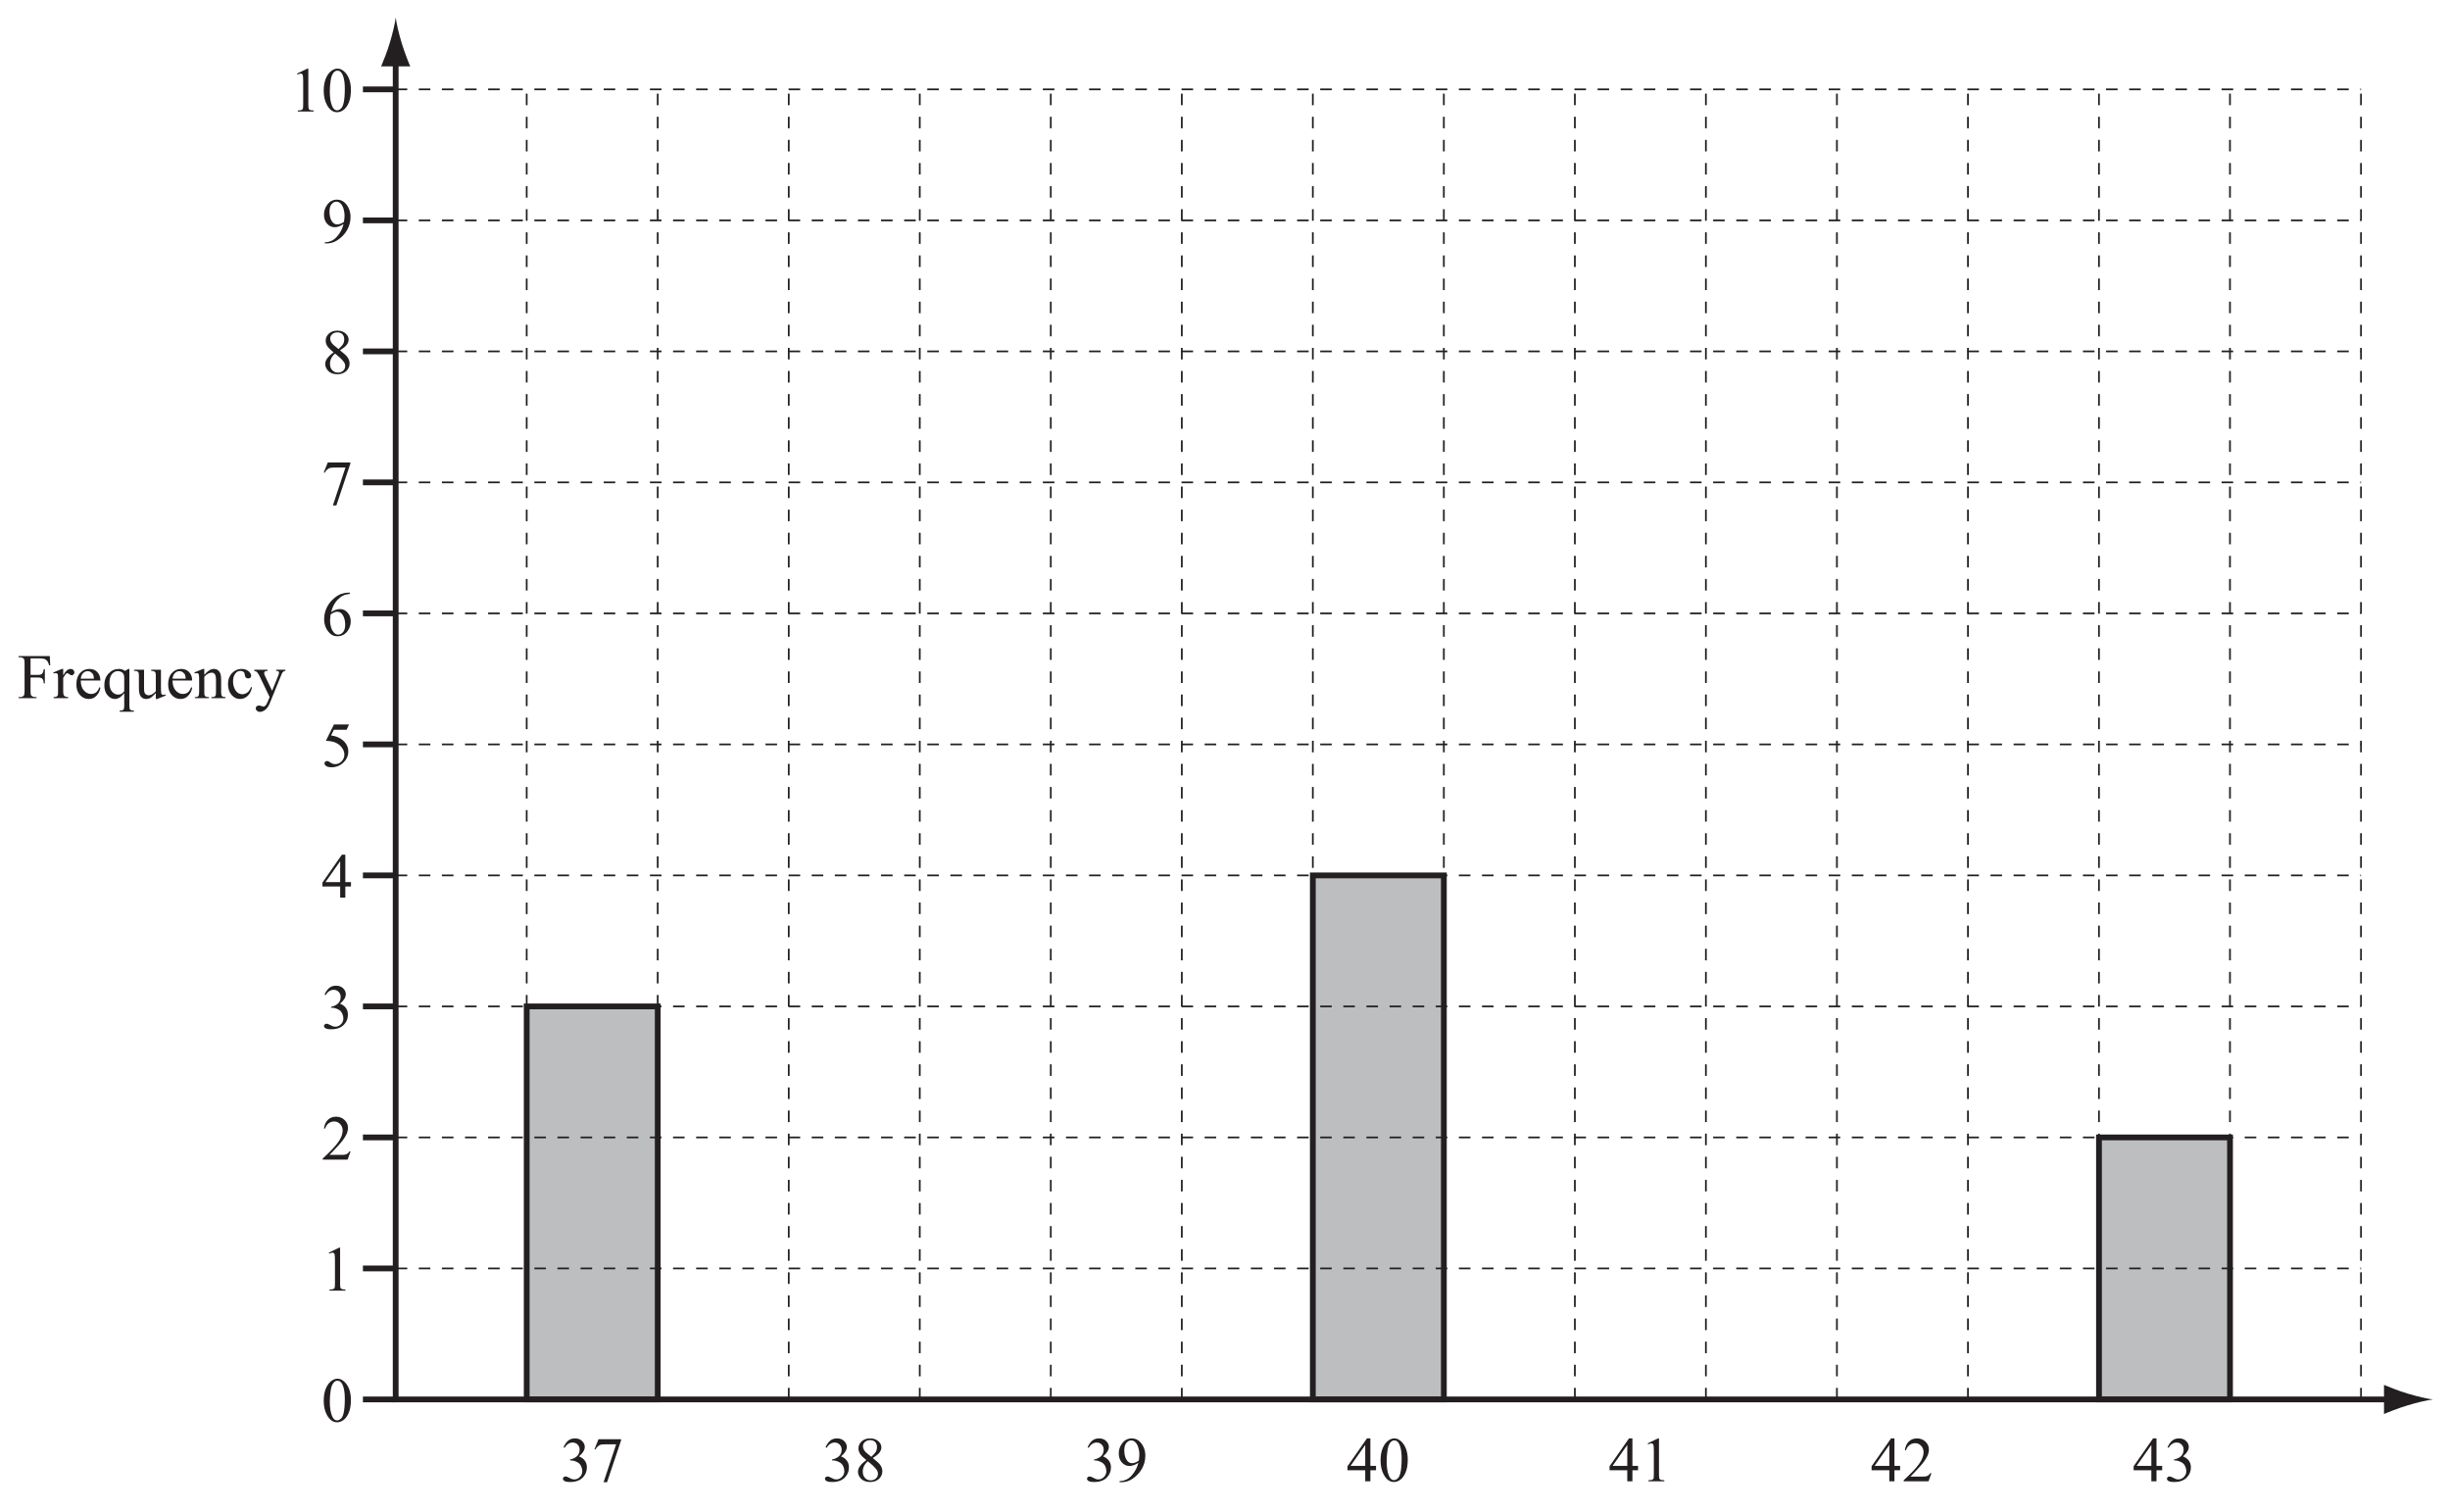
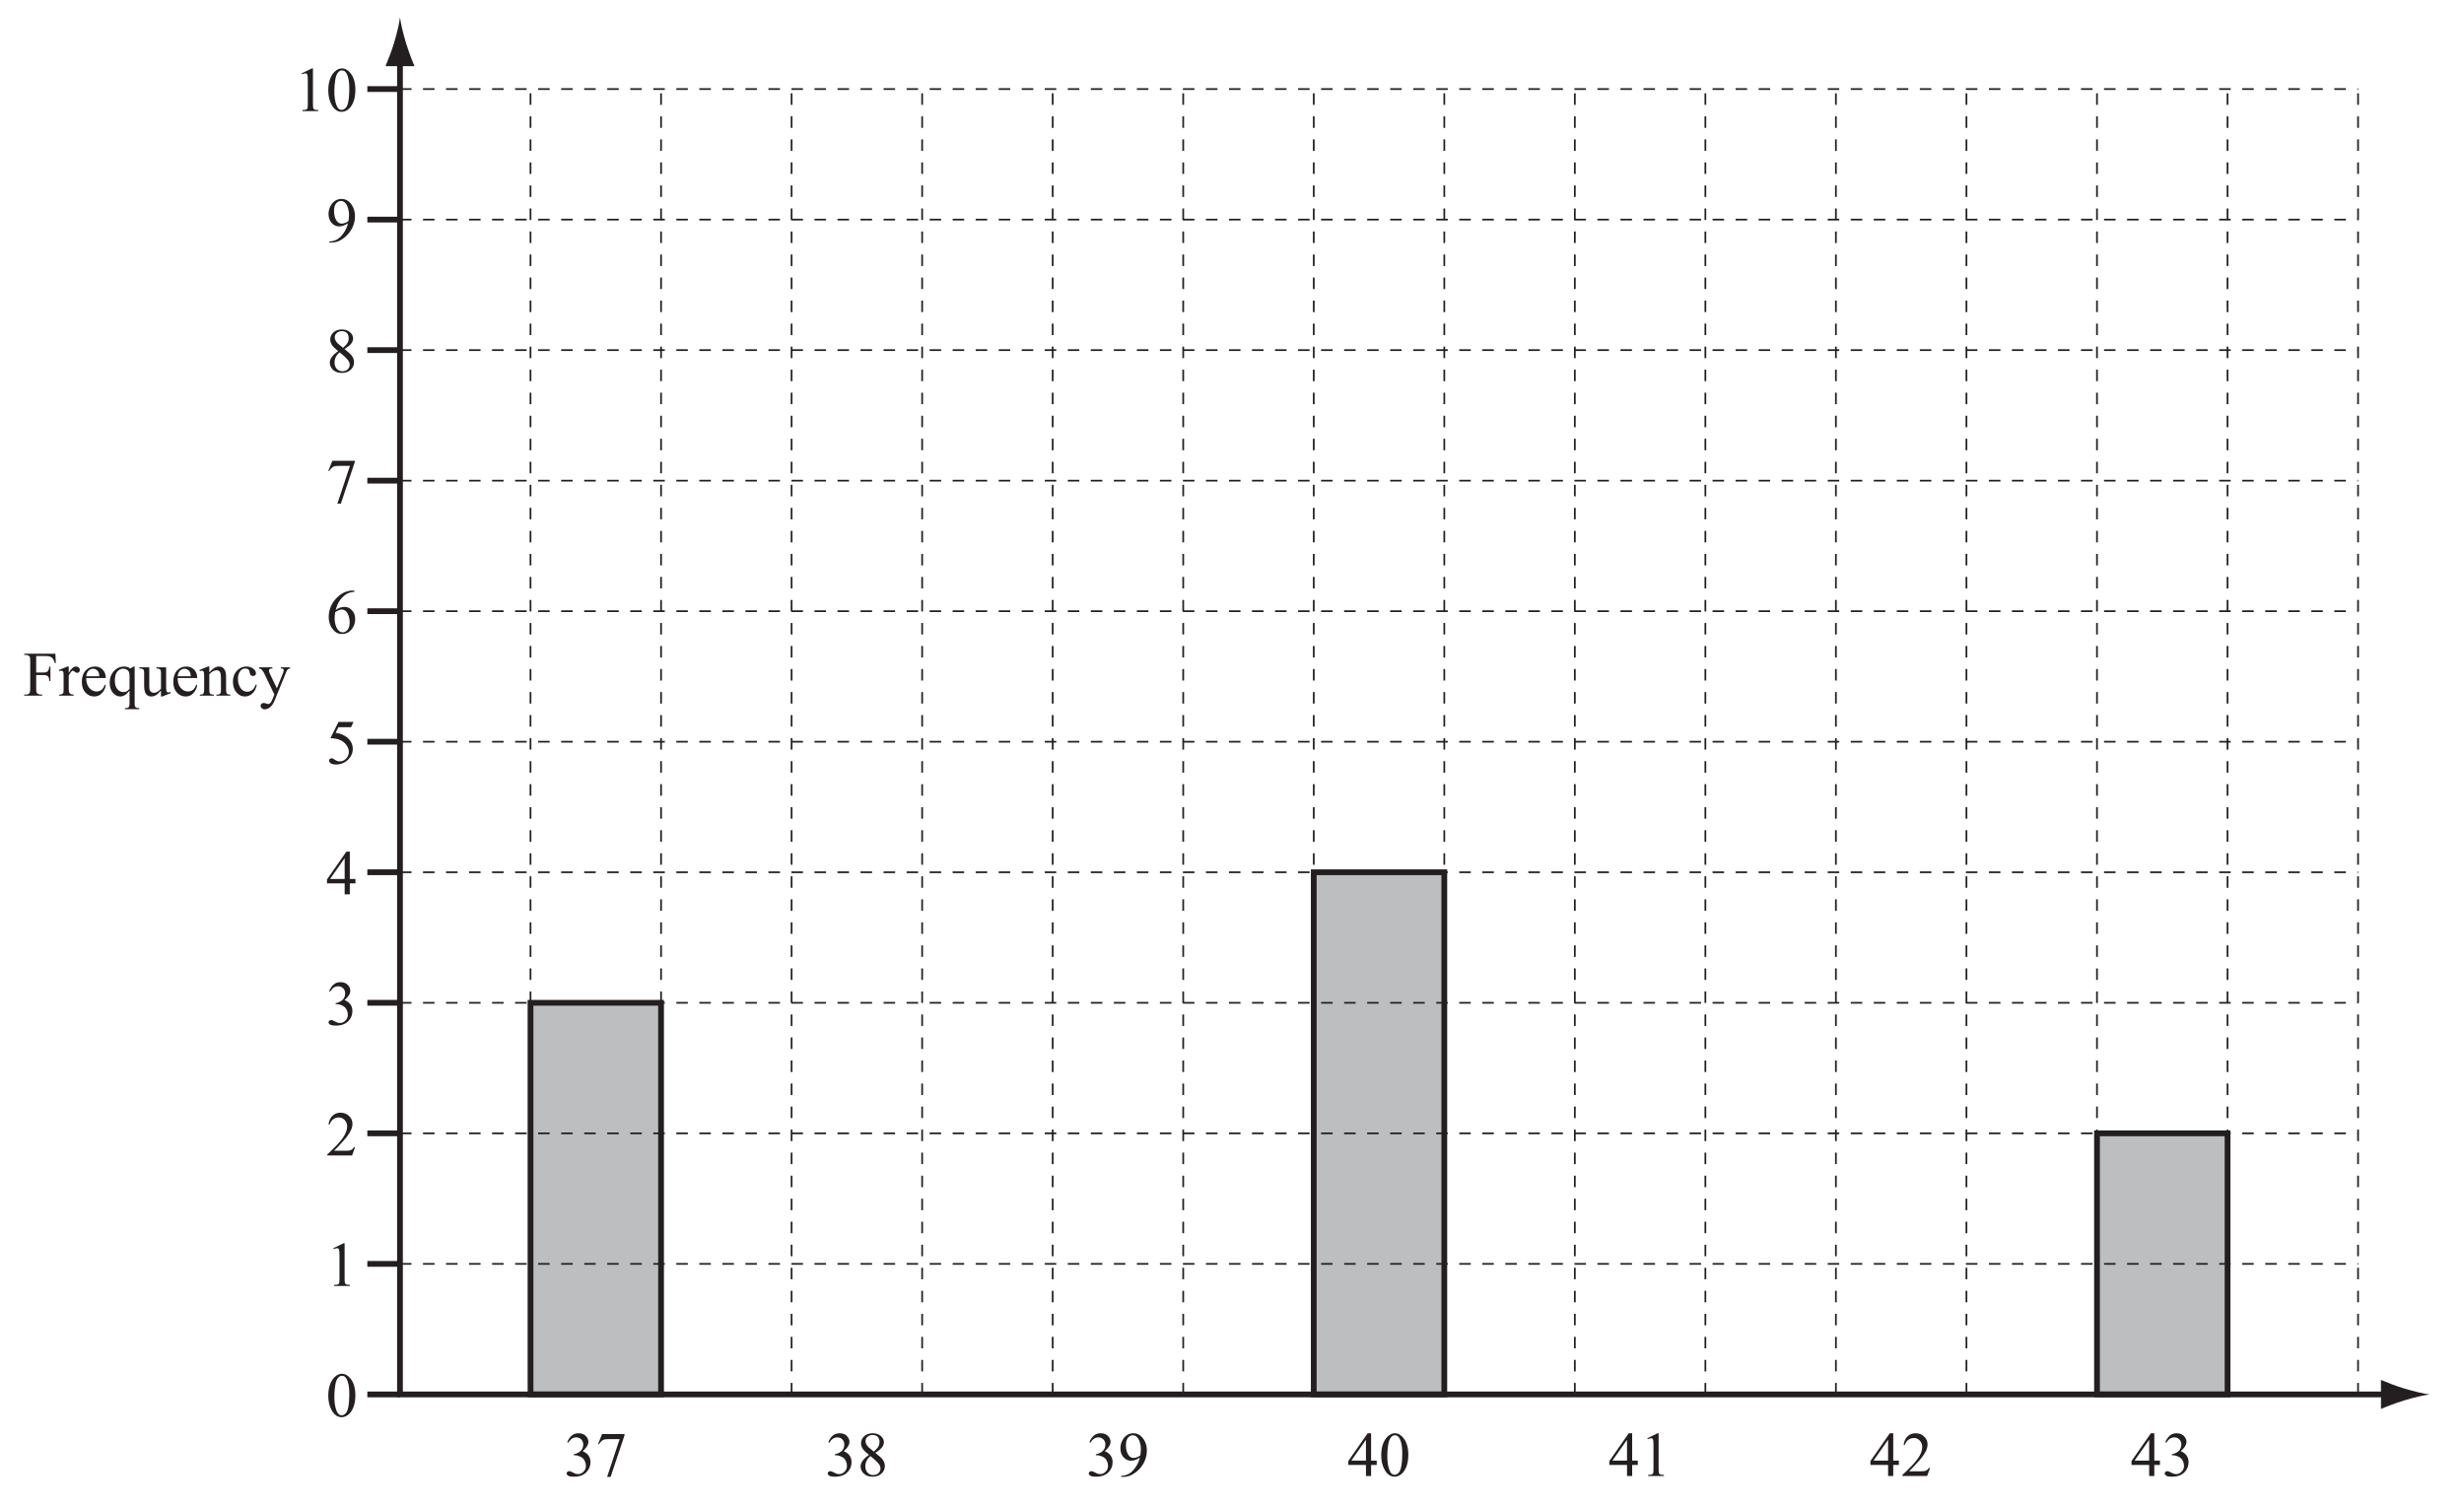
- <svg xmlns="http://www.w3.org/2000/svg" xmlns:xlink="http://www.w3.org/1999/xlink" data-id="0607_2014MJ_31_q05b_diagram1" data-width-mm="149.58" data-height-mm="92.29" data-measure="false" data-source="0607/31 MJ 2014 p6" version="1.1" width="424" height="261.6" viewBox="0 0 424 261.6">
+ <svg xmlns="http://www.w3.org/2000/svg" xmlns:xlink="http://www.w3.org/1999/xlink" data-id="0607_2014MJ_31_q05b_diagram1" data-width-mm="150.99" data-height-mm="92.29" data-measure="false" data-source="0607/31 MJ 2014 p6" version="1.1" width="428" height="261.6" viewBox="0 0 428 261.6">
  <defs>
    <clipPath id="clip_1">
-       <path transform="matrix(1,0,0,-1,-85.199,419.5)" d="M85.2 157.900H509.2V419.5H85.2Z" />
+       <path transform="matrix(1,0,0,-1,-84.199,419.5)" d="M84.2 157.900H512.2V419.5H84.2Z" />
    </clipPath>
    <clipPath id="clip_2">
-       <path transform="matrix(1,0,0,-1,-85.199,419.5)" d="M0 0H595V842H0Z" />
+       <path transform="matrix(1,0,0,-1,-84.199,419.5)" d="M0 0H595V842H0Z" />
    </clipPath>
    <path id="font_3_5" d="M.122 .582C.144 .592 .161 .597 .173 .597 .181 .597 .189 .595 .195 .590 .201 .585 .205 .577 .207 .567 .210 .554 .212 .522 .212 .474V.116C.212 .076 .210 .052 .207 .044 .203 .036 .197 .030 .188 .025 .178 .020 .158 .018 .127 .017V0H.377V.017C.347 .018 .327 .020 .317 .025 .307 .030 .301 .037 .298 .046 .295 .056 .293 .079 .293 .116V.675H.277L.115 .597 .122 .582Z" />
    <path id="font_3_4" d="M.088 .100C.130 .025 .183-.011 .246-.011 .278-.011 .311 .000 .345 .024 .379 .049 .408 .088 .430 .141 .452 .195 .463 .260 .463 .337 .463 .446 .438 .533 .388 .597 .347 .649 .301 .675 .251 .675 .219 .675 .189 .664 .160 .643 .122 .617 .092 .576 .069 .522 .046 .467 .035 .402 .035 .327 .035 .238 .053 .163 .088 .100M.144 .486C.152 .544 .168 .586 .191 .613 .209 .633 .228 .643 .250 .643 .269 .643 .285 .638 .298 .627 .317 .611 .332 .585 .344 .547 .360 .497 .367 .434 .367 .360 .367 .257 .360 .178 .345 .122 .335 .085 .321 .058 .302 .043 .283 .027 .265 .019 .247 .019 .211 .019 .183 .043 .165 .092 .142 .149 .131 .224 .131 .315 .131 .371 .135 .429 .144 .486Z" />
    <path id="font_3_13" d="M.080-.014C.142-.014 .199 .002 .251 .037 .315 .079 .366 .132 .402 .195 .438 .259 .457 .328 .457 .401 .457 .483 .432 .552 .385 .608 .347 .653 .300 .675 .245 .675 .181 .675 .129 .648 .089 .593 .056 .547 .039 .496 .039 .438 .039 .379 .056 .331 .089 .295 .122 .259 .162 .241 .208 .241 .25 .241 .295 .257 .347 .291 .333 .233 .309 .181 .275 .133 .241 .085 .206 .052 .170 .033 .134 .014 .094 .004 .052 .003V-.014H.080M.300 .296C.280 .289 .263 .285 .247 .285 .216 .285 .190 .299 .169 .327 .140 .366 .126 .419 .126 .488 .126 .539 .137 .578 .159 .604 .180 .630 .206 .643 .235 .643 .260 .643 .282 .633 .301 .614 .321 .594 .336 .566 .347 .530 .358 .493 .363 .459 .363 .427 .363 .402 .360 .368 .354 .326 .338 .313 .320 .303 .300 .296Z" />
    <path id="font_3_12" d="M.089 .237C.069 .209 .059 .180 .059 .150 .059 .113 .073 .079 .101 .047 .136 .008 .186-.011 .25-.011 .306-.011 .353 .005 .389 .038 .424 .071 .442 .110 .442 .157 .442 .194 .430 .229 .405 .263 .386 .287 .348 .322 .291 .366 .347 .401 .383 .431 .401 .457 .418 .483 .427 .508 .427 .533 .427 .570 .411 .603 .378 .632 .345 .661 .302 .675 .25 .675 .194 .675 .149 .659 .116 .628 .083 .597 .066 .560 .066 .517 .066 .489 .074 .462 .089 .436 .104 .410 .138 .376 .191 .333 .142 .298 .108 .266 .089 .237M.187 .452C.171 .467 .159 .483 .150 .500 .141 .517 .137 .534 .137 .551 .137 .577 .147 .600 .168 .619 .189 .638 .217 .648 .250 .648 .283 .648 .310 .638 .329 .619 .348 .599 .358 .572 .358 .538 .358 .513 .353 .489 .342 .469 .332 .448 .307 .420 .268 .385L.187 .452M.354 .179C.367 .161 .373 .140 .373 .117 .373 .088 .362 .064 .341 .045 .320 .025 .292 .015 .256 .015 .222 .015 .192 .028 .169 .053 .146 .078 .134 .111 .134 .153 .134 .184 .141 .213 .154 .240 .167 .267 .187 .292 .214 .314 .284 .259 .331 .214 .354 .179Z" />
    <path id="font_3_11" d="M.036 .505 .050 .5C.067 .531 .089 .554 .116 .569 .132 .578 .158 .582 .195 .582H.377L.179-.014H.234L.454 .643V.662H.099L.036 .505Z" />
    <path id="font_3_10" d="M.419 .675C.384 .675 .347 .668 .306 .654 .266 .639 .223 .611 .179 .570 .135 .529 .101 .481 .078 .429 .054 .375 .042 .319 .042 .259 .042 .167 .073 .091 .135 .033 .166 .003 .205-.011 .250-.011 .316-.011 .369 .016 .410 .071 .444 .116 .460 .167 .460 .222 .460 .279 .444 .326 .410 .362 .377 .399 .338 .417 .293 .417 .246 .417 .199 .401 .152 .369 .164 .414 .178 .452 .196 .485 .213 .516 .235 .546 .263 .572 .288 .598 .315 .618 .342 .630 .369 .643 .404 .652 .447 .656V.675H.419M.206 .367C.222 .372 .234 .375 .246 .375 .287 .375 .319 .355 .340 .314 .362 .273 .373 .225 .373 .169 .373 .120 .362 .082 .340 .055 .317 .028 .292 .015 .264 .015 .240 .015 .220 .023 .204 .038 .181 .059 .164 .089 .152 .125 .141 .162 .135 .196 .135 .227 .135 .254 .138 .291 .144 .333 .172 .351 .192 .362 .206 .367Z" />
    <path id="font_3_9" d="M.196 .662 .069 .405C.130 .403 .178 .394 .214 .380 .259 .361 .294 .334 .320 .299 .347 .264 .360 .227 .360 .187 .360 .145 .344 .110 .315 .081 .287 .052 .253 .038 .215 .038 .190 .038 .165 .046 .141 .063 .126 .074 .115 .080 .109 .083 .102 .086 .095 .087 .086 .087 .075 .087 .066 .083 .058 .076 .051 .070 .047 .062 .047 .052 .047 .036 .056 .022 .074 .008 .092-.004 .121-.011 .161-.011 .200-.011 .238-.002 .276 .015 .302 .028 .326 .044 .347 .065 .369 .086 .388 .111 .401 .141 .416 .171 .422 .203 .422 .238 .422 .298 .400 .350 .357 .394 .307 .445 .238 .478 .151 .490L.195 .579H.395L.433 .662H.196Z" />
    <path id="font_3_8" d="M.375 .243V.675H.321L.015 .236V.174H.294V0H.375V.174H.464V.243H.375M.063 .243 .294 .572V.243H.063Z" />
    <path id="font_3_7" d="M.065 .527C.099 .582 .141 .610 .192 .610 .223 .610 .25 .599 .270 .578 .291 .557 .302 .530 .302 .497 .302 .472 .296 .447 .284 .426 .273 .405 .254 .386 .228 .371 .202 .356 .176 .347 .151 .343V.328H.166C.192 .328 .217 .323 .241 .312 .266 .302 .285 .291 .299 .277 .309 .267 .319 .253 .327 .235 .338 .211 .344 .186 .344 .160 .344 .125 .332 .094 .307 .069 .282 .043 .253 .030 .220 .030 .206 .030 .194 .032 .181 .035 .174 .037 .160 .044 .141 .054 .121 .064 .109 .070 .103 .072 .095 .075 .086 .076 .078 .076 .067 .076 .058 .072 .051 .065 .043 .058 .039 .050 .039 .040 .039 .028 .047 .016 .063 .005 .079-.005 .110-.011 .154-.011 .245-.011 .314 .015 .361 .070 .398 .112 .416 .162 .416 .219 .416 .259 .406 .294 .385 .323 .364 .353 .333 .376 .292 .392 .353 .444 .383 .493 .383 .541 .383 .570 .372 .598 .351 .623 .322 .658 .282 .675 .228 .675 .185 .675 .149 .663 .121 .639 .092 .614 .068 .580 .049 .535L.065 .527Z" />
    <path id="font_3_6" d="M.438 .128C.430 .113 .420 .102 .408 .094 .397 .086 .385 .081 .371 .078 .356 .075 .332 .074 .297 .074H.126C.145 .091 .195 .144 .276 .233 .330 .292 .369 .348 .394 .400 .409 .434 .417 .467 .417 .501 .417 .548 .399 .589 .363 .623 .327 .658 .282 .675 .228 .675 .178 .675 .136 .659 .102 .627 .068 .595 .047 .549 .039 .489H.057C.069 .526 .089 .554 .114 .572 .140 .591 .170 .600 .202 .600 .238 .600 .269 .586 .294 .559 .320 .532 .333 .498 .333 .457 .333 .401 .310 .340 .263 .274 .216 .208 .135 .122 .020 .017V0H.411L.457 .128H.438Z" />
    <path id="font_3_17" d="M.350 .626C.384 .626 .410 .623 .426 .616 .442 .610 .457 .599 .467 .585 .479 .570 .489 .547 .497 .516H.514L.507 .662H.015V.644H.039C.055 .644 .070 .640 .084 .632 .094 .626 .100 .619 .104 .611 .108 .601 .110 .578 .110 .545V.116C.110 .076 .106 .051 .098 .041 .086 .025 .066 .017 .039 .017H.015V0H.299V.017H.275C.260 .017 .245 .021 .231 .029 .220 .035 .214 .042 .210 .050 .206 .060 .204 .083 .204 .116V.325H.324C.347 .325 .363 .322 .375 .316 .386 .310 .395 .301 .401 .289 .407 .277 .411 .258 .411 .232H.429V.457H.411C.407 .420 .398 .396 .385 .384 .372 .372 .352 .366 .324 .366H.204V.626H.350Z" />
    <path id="font_3_37" d="M.141 .460 .006 .405 .011 .388C.024 .392 .035 .394 .045 .394 .053 .394 .060 .392 .066 .388 .072 .383 .076 .376 .078 .366 .080 .356 .081 .325 .081 .273V.100C.081 .074 .080 .058 .079 .053 .075 .041 .070 .033 .062 .028 .051 .021 .034 .017 .011 .017V0H.240V.017C.220 .017 .204 .020 .194 .026 .183 .031 .175 .039 .171 .047 .165 .060 .162 .079 .162 .104V.319C.178 .349 .194 .371 .207 .384 .214 .391 .220 .394 .226 .394 .233 .394 .243 .388 .257 .377 .272 .366 .284 .360 .295 .360 .307 .360 .317 .364 .325 .373 .334 .382 .338 .393 .338 .406 .338 .420 .332 .433 .321 .444 .309 .455 .294 .460 .276 .460 .237 .460 .199 .426 .162 .360V.460H.141Z" />
    <path id="font_3_27" d="M.414 .278C.414 .333 .398 .377 .366 .410 .334 .444 .292 .460 .242 .460 .183 .460 .134 .439 .095 .396 .056 .353 .036 .294 .036 .217 .036 .147 .055 .090 .093 .049 .132 .007 .177-.013 .231-.013 .281-.013 .322 .004 .354 .041 .388 .077 .407 .118 .414 .163L.399 .173C.384 .134 .366 .106 .345 .090 .323 .074 .297 .066 .268 .066 .224 .066 .186 .085 .153 .122 .121 .160 .105 .212 .105 .278H.414M.142 .394C.164 .416 .188 .425 .215 .425 .232 .425 .25 .420 .265 .409 .281 .399 .294 .385 .302 .366 .307 .355 .310 .335 .312 .306H.105C.109 .343 .121 .373 .142 .394Z" />
    <path id="font_3_36" d="M.409 .460C.392 .448 .375 .438 .355 .429 .343 .439 .329 .447 .313 .452 .297 .457 .280 .460 .263 .460 .198 .460 .144 .436 .099 .388 .054 .341 .032 .279 .032 .203 .032 .137 .049 .084 .083 .045 .117 .006 .156-.013 .199-.013 .222-.013 .245-.006 .267 .006 .291 .019 .315 .043 .345 .078V-.115C.345-.142 .343-.160 .339-.169 .335-.178 .330-.185 .324-.188 .314-.193 .300-.196 .282-.196H.273V-.214H.498V-.196C.474-.196 .458-.194 .450-.189 .442-.185 .436-.178 .432-.170 .429-.162 .426-.144 .426-.115V.460H.409M.301 .068C.286 .060 .268 .056 .25 .056 .212 .056 .179 .072 .153 .103 .126 .134 .113 .179 .113 .240 .113 .302 .126 .349 .152 .380 .178 .411 .210 .426 .246 .426 .267 .426 .285 .421 .301 .411 .319 .402 .329 .390 .335 .376 .342 .362 .345 .343 .345 .319V.109C.331 .090 .316 .077 .301 .068Z" />
    <path id="font_3_40" d="M.270 .447V.429C.299 .429 .319 .423 .328 .414 .337 .405 .342 .388 .342 .362V.109C.319 .084 .297 .067 .279 .058 .261 .049 .245 .045 .231 .045 .211 .045 .194 .052 .179 .065 .164 .078 .157 .105 .157 .147V.447H.000V.429C.024 .429 .040 .427 .049 .423 .058 .418 .065 .412 .069 .404 .074 .396 .076 .381 .076 .360V.160C.076 .119 .080 .086 .087 .064 .094 .041 .107 .022 .125 .008 .143-.006 .165-.013 .190-.013 .213-.013 .234-.008 .254 .002 .274 .013 .304 .039 .342 .080V-.013H.364L.498 .041 .491 .059C.479 .053 .467 .051 .457 .051 .450 .051 .444 .053 .438 .058 .433 .062 .429 .070 .427 .081 .424 .093 .423 .125 .423 .175V.447H.270Z" />
    <path id="font_3_33" d="M.161 .460H.140L.005 .405 .012 .388C.025 .392 .036 .394 .045 .394 .053 .394 .060 .392 .065 .388 .070 .384 .074 .376 .076 .364 .079 .352 .080 .320 .080 .266V.100C.080 .068 .076 .046 .068 .034 .060 .023 .045 .017 .022 .017H.012V0H.234V.017C.210 .017 .194 .019 .185 .024 .177 .028 .171 .035 .166 .044 .163 .051 .161 .070 .161 .100V.337C.199 .380 .238 .401 .276 .401 .301 .401 .319 .392 .329 .373 .340 .355 .345 .325 .345 .284V.100C.345 .074 .344 .059 .343 .054 .340 .042 .334 .033 .326 .026 .319 .020 .303 .017 .282 .017H.273V0H.494V.017C.473 .017 .458 .019 .450 .024 .442 .028 .436 .035 .433 .043 .429 .053 .426 .072 .426 .100V.291C.426 .332 .422 .362 .416 .381 .405 .409 .391 .429 .373 .442 .356 .454 .335 .460 .311 .460 .263 .460 .213 .429 .161 .366V.460Z" />
    <path id="font_3_26" d="M.397 .176C.380 .136 .363 .109 .345 .094 .319 .073 .291 .062 .259 .062 .214 .062 .179 .082 .152 .123 .126 .164 .113 .212 .113 .265 .113 .319 .126 .360 .153 .392 .172 .416 .199 .429 .231 .429 .251 .429 .267 .423 .278 .413 .291 .403 .296 .388 .298 .369 .300 .350 .304 .337 .310 .330 .319 .317 .333 .311 .353 .311 .367 .311 .378 .315 .386 .322 .394 .330 .398 .340 .398 .353 .398 .378 .384 .402 .356 .425 .327 .448 .291 .460 .247 .460 .189 .460 .139 .438 .097 .394 .055 .350 .034 .293 .034 .223 .034 .150 .053 .093 .091 .050 .128 .007 .173-.013 .223-.013 .266-.013 .305 .002 .340 .033 .375 .065 .399 .110 .411 .169L.397 .176Z" />
    <path id="font_3_41" d="M.004 .429C.020 .425 .032 .420 .040 .416 .045 .411 .052 .404 .060 .392 .071 .377 .078 .364 .083 .354L.245 .017 .213-.060C.201-.089 .190-.108 .178-.118 .167-.128 .156-.133 .146-.133 .143-.133 .135-.131 .122-.126 .103-.119 .088-.116 .077-.116 .062-.116 .049-.120 .040-.128 .031-.137 .027-.148 .027-.161 .027-.176 .033-.188 .046-.199 .058-.210 .074-.216 .093-.216 .120-.216 .147-.205 .176-.183 .204-.161 .227-.128 .245-.085L.427 .362C.435 .382 .440 .395 .444 .399 .451 .410 .458 .417 .465 .421 .472 .425 .481 .429 .493 .429V.447H.347V.429C.361 .429 .371 .429 .377 .426 .382 .424 .386 .421 .389 .417 .391 .414 .392 .410 .392 .404 .392 .391 .390 .378 .384 .364L.284 .116 .175 .343C.164 .365 .159 .383 .159 .396 .159 .405 .163 .413 .170 .419 .177 .426 .188 .429 .203 .429H.213V.447H.004V.429Z" />
  </defs>
  <g clip-path="url(#clip_1)">
    <g clip-path="url(#clip_2)">
-       <path transform="matrix(1,0,0,-1,-85.199,419.5)" d="M176.351 245.314H199.026V177.291H176.351Z" fill="#bcbec0" />
-       <path transform="matrix(1,0,0,-1,-85.199,419.5)" stroke-width="1" stroke-linecap="butt" stroke-miterlimit="4" stroke-linejoin="miter" fill="none" stroke="#231f20" d="M176.351 177.291H199.026V245.314H176.351Z" />
-       <path transform="matrix(1,0,0,-1,-85.199,419.5)" d="M312.401 267.988H335.076V177.291H312.401Z" fill="#bcbec0" />
-       <path transform="matrix(1,0,0,-1,-85.199,419.5)" stroke-width="1" stroke-linecap="butt" stroke-miterlimit="4" stroke-linejoin="miter" fill="none" stroke="#231f20" d="M312.401 177.291H335.076V267.988H312.401Z" />
-       <path transform="matrix(1,0,0,-1,-85.199,419.5)" d="M448.453 222.64H471.128V177.291H448.453Z" fill="#bcbec0" />
-       <path transform="matrix(1,0,0,-1,-85.199,419.5)" stroke-width="1" stroke-linecap="butt" stroke-miterlimit="4" stroke-linejoin="miter" fill="none" stroke="#231f20" d="M448.453 177.291H471.128V222.64H448.453Z" />
-       <path transform="matrix(1,0,0,-1,-85.199,419.5)" stroke-width=".3" stroke-linecap="butt" stroke-dasharray="2,2" stroke-miterlimit="4" stroke-linejoin="miter" fill="none" stroke="#231f20" d="M176.351 177.291V404.033M199.026 177.291V404.033M221.701 177.291V404.033M244.376 177.291V404.033M267.051 177.291V404.033M289.726 177.291V404.033M312.4 177.291V404.033M335.075 177.291V404.033M357.749 177.291V404.033M380.425 177.291V404.033M403.099 177.291V404.033M425.774 177.291V404.033M448.448 177.291V404.033M471.121 177.291V404.033M493.797 177.291V404.033" />
-       <path transform="matrix(1,0,0,-1,-85.199,419.5)" stroke-width="1" stroke-linecap="butt" stroke-miterlimit="4" stroke-linejoin="miter" fill="none" stroke="#231f20" d="M499.470 177.291H153.676V409.701" />
-       <path transform="matrix(1,0,0,-1,-85.199,419.5)" d="M152.652 412.063C152.153 410.41 151.693 409.335 151.16 408.009H156.204C155.979 408.483 155.212 410.41 154.713 412.063 154.178 413.832 153.813 415.436 153.682 416.477 153.551 415.436 153.186 413.832 152.652 412.063" fill="#231f20" />
-       <path transform="matrix(1,0,0,-1,-85.199,419.5)" d="M501.832 178.315C500.18 178.814 499.104 179.274 497.778 179.807V174.762C498.253 174.988 500.18 175.755 501.832 176.254 503.601 176.789 505.206 177.154 506.246 177.285 505.206 177.416 503.601 177.781 501.832 178.315" fill="#231f20" />
-       <path transform="matrix(1,0,0,-1,-85.199,419.5)" stroke-width=".3" stroke-linecap="butt" stroke-dasharray="2,2" stroke-miterlimit="4" stroke-linejoin="miter" fill="none" stroke="#231f20" d="M153.676 199.965H493.802M153.676 222.639H493.802M153.676 245.313H493.802M153.676 267.988H493.802M153.676 290.662H493.802M153.676 313.337H493.802M153.676 336.011H493.802M153.676 358.685H493.802M153.676 381.358H493.802M153.676 404.032H493.802" />
-       <use data-text="1" xlink:href="#font_3_5" transform="matrix(10.998,0,0,-10.998,50.137,19.303)" fill="#231f20" />
-       <use data-text="0" xlink:href="#font_3_4" transform="matrix(10.998,0,0,-10.998,55.637,19.303)" fill="#231f20" />
-       <use data-text="9" xlink:href="#font_3_13" transform="matrix(10.998,0,0,-10.998,55.637,41.977)" fill="#231f20" />
-       <use data-text="8" xlink:href="#font_3_12" transform="matrix(10.998,0,0,-10.998,55.637,64.652)" fill="#231f20" />
-       <use data-text="7" xlink:href="#font_3_11" transform="matrix(10.998,0,0,-10.998,55.637,87.326)" fill="#231f20" />
-       <use data-text="6" xlink:href="#font_3_10" transform="matrix(10.998,0,0,-10.998,55.637,110.001)" fill="#231f20" />
-       <use data-text="5" xlink:href="#font_3_9" transform="matrix(10.998,0,0,-10.998,55.637,132.675)" fill="#231f20" />
-       <use data-text="4" xlink:href="#font_3_8" transform="matrix(10.998,0,0,-10.998,55.637,155.350)" fill="#231f20" />
-       <use data-text="3" xlink:href="#font_3_7" transform="matrix(10.998,0,0,-10.998,55.637,178.024)" fill="#231f20" />
-       <use data-text="2" xlink:href="#font_3_6" transform="matrix(10.998,0,0,-10.998,55.637,200.699)" fill="#231f20" />
-       <use data-text="1" xlink:href="#font_3_5" transform="matrix(10.998,0,0,-10.998,55.637,223.372)" fill="#231f20" />
-       <use data-text="0" xlink:href="#font_3_4" transform="matrix(10.998,0,0,-10.998,55.637,246.047)" fill="#231f20" />
-       <path transform="matrix(1,0,0,-1,-85.199,419.5)" stroke-width="1" stroke-linecap="butt" stroke-miterlimit="4" stroke-linejoin="miter" fill="none" stroke="#231f20" d="M153.676 404.032H148.007M153.676 381.358H148.007M153.676 358.685H148.007M153.676 336.011H148.007M153.676 313.338H148.007M153.676 290.664H148.007M153.676 267.990H148.007M153.676 245.316H148.007M153.676 222.64H148.007M153.676 199.964H148.007M153.676 177.291H148.007" />
-       <use data-text="F" xlink:href="#font_3_17" transform="matrix(10.998,0,0,-10.998,3.042,120.835)" fill="#231f20" />
-       <use data-text="r" xlink:href="#font_3_37" transform="matrix(10.998,0,0,-10.998,9.157,120.835)" fill="#231f20" />
-       <use data-text="e" xlink:href="#font_3_27" transform="matrix(10.998,0,0,-10.998,12.820,120.835)" fill="#231f20" />
-       <use data-text="q" xlink:href="#font_3_36" transform="matrix(10.998,0,0,-10.998,17.704,120.835)" fill="#231f20" />
-       <use data-text="u" xlink:href="#font_3_40" transform="matrix(10.998,0,0,-10.998,23.203,120.835)" fill="#231f20" />
-       <use data-text="e" xlink:href="#font_3_27" transform="matrix(10.998,0,0,-10.998,28.703,120.835)" fill="#231f20" />
-       <use data-text="n" xlink:href="#font_3_33" transform="matrix(10.998,0,0,-10.998,33.586,120.835)" fill="#231f20" />
-       <use data-text="c" xlink:href="#font_3_26" transform="matrix(10.998,0,0,-10.998,39.086,120.835)" fill="#231f20" />
-       <use data-text="y" xlink:href="#font_3_41" transform="matrix(10.998,0,0,-10.998,43.969,120.835)" fill="#231f20" />
-       <use data-text="3" xlink:href="#font_3_7" transform="matrix(10.998,0,0,-10.998,96.989,256.379)" fill="#231f20" />
-       <use data-text="7" xlink:href="#font_3_11" transform="matrix(10.998,0,0,-10.998,102.488,256.379)" fill="#231f20" />
-       <use data-text="3" xlink:href="#font_3_7" transform="matrix(10.998,0,0,-10.998,142.338,256.379)" fill="#231f20" />
-       <use data-text="8" xlink:href="#font_3_12" transform="matrix(10.998,0,0,-10.998,147.837,256.379)" fill="#231f20" />
-       <use data-text="3" xlink:href="#font_3_7" transform="matrix(10.998,0,0,-10.998,187.686,256.379)" fill="#231f20" />
-       <use data-text="9" xlink:href="#font_3_13" transform="matrix(10.998,0,0,-10.998,193.186,256.379)" fill="#231f20" />
-       <use data-text="4" xlink:href="#font_3_8" transform="matrix(10.998,0,0,-10.998,233.035,256.379)" fill="#231f20" />
-       <use data-text="0" xlink:href="#font_3_4" transform="matrix(10.998,0,0,-10.998,238.535,256.379)" fill="#231f20" />
-       <use data-text="4" xlink:href="#font_3_8" transform="matrix(10.998,0,0,-10.998,278.384,256.379)" fill="#231f20" />
-       <use data-text="1" xlink:href="#font_3_5" transform="matrix(10.998,0,0,-10.998,283.883,256.379)" fill="#231f20" />
-       <use data-text="4" xlink:href="#font_3_8" transform="matrix(10.998,0,0,-10.998,323.733,256.379)" fill="#231f20" />
-       <use data-text="2" xlink:href="#font_3_6" transform="matrix(10.998,0,0,-10.998,329.232,256.379)" fill="#231f20" />
-       <use data-text="4" xlink:href="#font_3_8" transform="matrix(10.998,0,0,-10.998,369.082,256.379)" fill="#231f20" />
-       <use data-text="3" xlink:href="#font_3_7" transform="matrix(10.998,0,0,-10.998,374.581,256.379)" fill="#231f20" />
+       <path transform="matrix(1,0,0,-1,-84.199,419.5)" d="M176.351 245.314H199.026V177.291H176.351Z" fill="#bcbec0" />
+       <path transform="matrix(1,0,0,-1,-84.199,419.5)" stroke-width="1" stroke-linecap="butt" stroke-miterlimit="4" stroke-linejoin="miter" fill="none" stroke="#231f20" d="M176.351 177.291H199.026V245.314H176.351Z" />
+       <path transform="matrix(1,0,0,-1,-84.199,419.5)" d="M312.401 267.988H335.076V177.291H312.401Z" fill="#bcbec0" />
+       <path transform="matrix(1,0,0,-1,-84.199,419.5)" stroke-width="1" stroke-linecap="butt" stroke-miterlimit="4" stroke-linejoin="miter" fill="none" stroke="#231f20" d="M312.401 177.291H335.076V267.988H312.401Z" />
+       <path transform="matrix(1,0,0,-1,-84.199,419.5)" d="M448.453 222.64H471.128V177.291H448.453Z" fill="#bcbec0" />
+       <path transform="matrix(1,0,0,-1,-84.199,419.5)" stroke-width="1" stroke-linecap="butt" stroke-miterlimit="4" stroke-linejoin="miter" fill="none" stroke="#231f20" d="M448.453 177.291H471.128V222.64H448.453Z" />
+       <path transform="matrix(1,0,0,-1,-84.199,419.5)" stroke-width=".3" stroke-linecap="butt" stroke-dasharray="2,2" stroke-miterlimit="4" stroke-linejoin="miter" fill="none" stroke="#231f20" d="M176.351 177.291V404.033M199.026 177.291V404.033M221.701 177.291V404.033M244.376 177.291V404.033M267.051 177.291V404.033M289.726 177.291V404.033M312.4 177.291V404.033M335.075 177.291V404.033M357.749 177.291V404.033M380.425 177.291V404.033M403.099 177.291V404.033M425.774 177.291V404.033M448.448 177.291V404.033M471.121 177.291V404.033M493.797 177.291V404.033" />
+       <path transform="matrix(1,0,0,-1,-84.199,419.5)" stroke-width="1" stroke-linecap="butt" stroke-miterlimit="4" stroke-linejoin="miter" fill="none" stroke="#231f20" d="M499.470 177.291H153.676V409.701" />
+       <path transform="matrix(1,0,0,-1,-84.199,419.5)" d="M152.652 412.063C152.153 410.41 151.693 409.335 151.16 408.009H156.204C155.979 408.483 155.212 410.41 154.713 412.063 154.178 413.832 153.813 415.436 153.682 416.477 153.551 415.436 153.186 413.832 152.652 412.063" fill="#231f20" />
+       <path transform="matrix(1,0,0,-1,-84.199,419.5)" d="M501.832 178.315C500.18 178.814 499.104 179.274 497.778 179.807V174.762C498.253 174.988 500.18 175.755 501.832 176.254 503.601 176.789 505.206 177.154 506.246 177.285 505.206 177.416 503.601 177.781 501.832 178.315" fill="#231f20" />
+       <path transform="matrix(1,0,0,-1,-84.199,419.5)" stroke-width=".3" stroke-linecap="butt" stroke-dasharray="2,2" stroke-miterlimit="4" stroke-linejoin="miter" fill="none" stroke="#231f20" d="M153.676 199.965H493.802M153.676 222.639H493.802M153.676 245.313H493.802M153.676 267.988H493.802M153.676 290.662H493.802M153.676 313.337H493.802M153.676 336.011H493.802M153.676 358.685H493.802M153.676 381.358H493.802M153.676 404.032H493.802" />
+       <use data-text="1" xlink:href="#font_3_5" transform="matrix(10.998,0,0,-10.998,51.137,19.303)" fill="#231f20" />
+       <use data-text="0" xlink:href="#font_3_4" transform="matrix(10.998,0,0,-10.998,56.637,19.303)" fill="#231f20" />
+       <use data-text="9" xlink:href="#font_3_13" transform="matrix(10.998,0,0,-10.998,56.637,41.977)" fill="#231f20" />
+       <use data-text="8" xlink:href="#font_3_12" transform="matrix(10.998,0,0,-10.998,56.637,64.652)" fill="#231f20" />
+       <use data-text="7" xlink:href="#font_3_11" transform="matrix(10.998,0,0,-10.998,56.637,87.326)" fill="#231f20" />
+       <use data-text="6" xlink:href="#font_3_10" transform="matrix(10.998,0,0,-10.998,56.637,110.001)" fill="#231f20" />
+       <use data-text="5" xlink:href="#font_3_9" transform="matrix(10.998,0,0,-10.998,56.637,132.675)" fill="#231f20" />
+       <use data-text="4" xlink:href="#font_3_8" transform="matrix(10.998,0,0,-10.998,56.637,155.350)" fill="#231f20" />
+       <use data-text="3" xlink:href="#font_3_7" transform="matrix(10.998,0,0,-10.998,56.637,178.024)" fill="#231f20" />
+       <use data-text="2" xlink:href="#font_3_6" transform="matrix(10.998,0,0,-10.998,56.637,200.699)" fill="#231f20" />
+       <use data-text="1" xlink:href="#font_3_5" transform="matrix(10.998,0,0,-10.998,56.637,223.372)" fill="#231f20" />
+       <use data-text="0" xlink:href="#font_3_4" transform="matrix(10.998,0,0,-10.998,56.637,246.047)" fill="#231f20" />
+       <path transform="matrix(1,0,0,-1,-84.199,419.5)" stroke-width="1" stroke-linecap="butt" stroke-miterlimit="4" stroke-linejoin="miter" fill="none" stroke="#231f20" d="M153.676 404.032H148.007M153.676 381.358H148.007M153.676 358.685H148.007M153.676 336.011H148.007M153.676 313.338H148.007M153.676 290.664H148.007M153.676 267.990H148.007M153.676 245.316H148.007M153.676 222.64H148.007M153.676 199.964H148.007M153.676 177.291H148.007" />
+       <use data-text="F" xlink:href="#font_3_17" transform="matrix(10.998,0,0,-10.998,4.042,120.835)" fill="#231f20" />
+       <use data-text="r" xlink:href="#font_3_37" transform="matrix(10.998,0,0,-10.998,10.157,120.835)" fill="#231f20" />
+       <use data-text="e" xlink:href="#font_3_27" transform="matrix(10.998,0,0,-10.998,13.820,120.835)" fill="#231f20" />
+       <use data-text="q" xlink:href="#font_3_36" transform="matrix(10.998,0,0,-10.998,18.704,120.835)" fill="#231f20" />
+       <use data-text="u" xlink:href="#font_3_40" transform="matrix(10.998,0,0,-10.998,24.203,120.835)" fill="#231f20" />
+       <use data-text="e" xlink:href="#font_3_27" transform="matrix(10.998,0,0,-10.998,29.703,120.835)" fill="#231f20" />
+       <use data-text="n" xlink:href="#font_3_33" transform="matrix(10.998,0,0,-10.998,34.586,120.835)" fill="#231f20" />
+       <use data-text="c" xlink:href="#font_3_26" transform="matrix(10.998,0,0,-10.998,40.086,120.835)" fill="#231f20" />
+       <use data-text="y" xlink:href="#font_3_41" transform="matrix(10.998,0,0,-10.998,44.969,120.835)" fill="#231f20" />
+       <use data-text="3" xlink:href="#font_3_7" transform="matrix(10.998,0,0,-10.998,97.989,256.379)" fill="#231f20" />
+       <use data-text="7" xlink:href="#font_3_11" transform="matrix(10.998,0,0,-10.998,103.488,256.379)" fill="#231f20" />
+       <use data-text="3" xlink:href="#font_3_7" transform="matrix(10.998,0,0,-10.998,143.338,256.379)" fill="#231f20" />
+       <use data-text="8" xlink:href="#font_3_12" transform="matrix(10.998,0,0,-10.998,148.837,256.379)" fill="#231f20" />
+       <use data-text="3" xlink:href="#font_3_7" transform="matrix(10.998,0,0,-10.998,188.686,256.379)" fill="#231f20" />
+       <use data-text="9" xlink:href="#font_3_13" transform="matrix(10.998,0,0,-10.998,194.186,256.379)" fill="#231f20" />
+       <use data-text="4" xlink:href="#font_3_8" transform="matrix(10.998,0,0,-10.998,234.035,256.379)" fill="#231f20" />
+       <use data-text="0" xlink:href="#font_3_4" transform="matrix(10.998,0,0,-10.998,239.535,256.379)" fill="#231f20" />
+       <use data-text="4" xlink:href="#font_3_8" transform="matrix(10.998,0,0,-10.998,279.384,256.379)" fill="#231f20" />
+       <use data-text="1" xlink:href="#font_3_5" transform="matrix(10.998,0,0,-10.998,284.883,256.379)" fill="#231f20" />
+       <use data-text="4" xlink:href="#font_3_8" transform="matrix(10.998,0,0,-10.998,324.733,256.379)" fill="#231f20" />
+       <use data-text="2" xlink:href="#font_3_6" transform="matrix(10.998,0,0,-10.998,330.232,256.379)" fill="#231f20" />
+       <use data-text="4" xlink:href="#font_3_8" transform="matrix(10.998,0,0,-10.998,370.082,256.379)" fill="#231f20" />
+       <use data-text="3" xlink:href="#font_3_7" transform="matrix(10.998,0,0,-10.998,375.581,256.379)" fill="#231f20" />
    </g>
  </g>
</svg>
